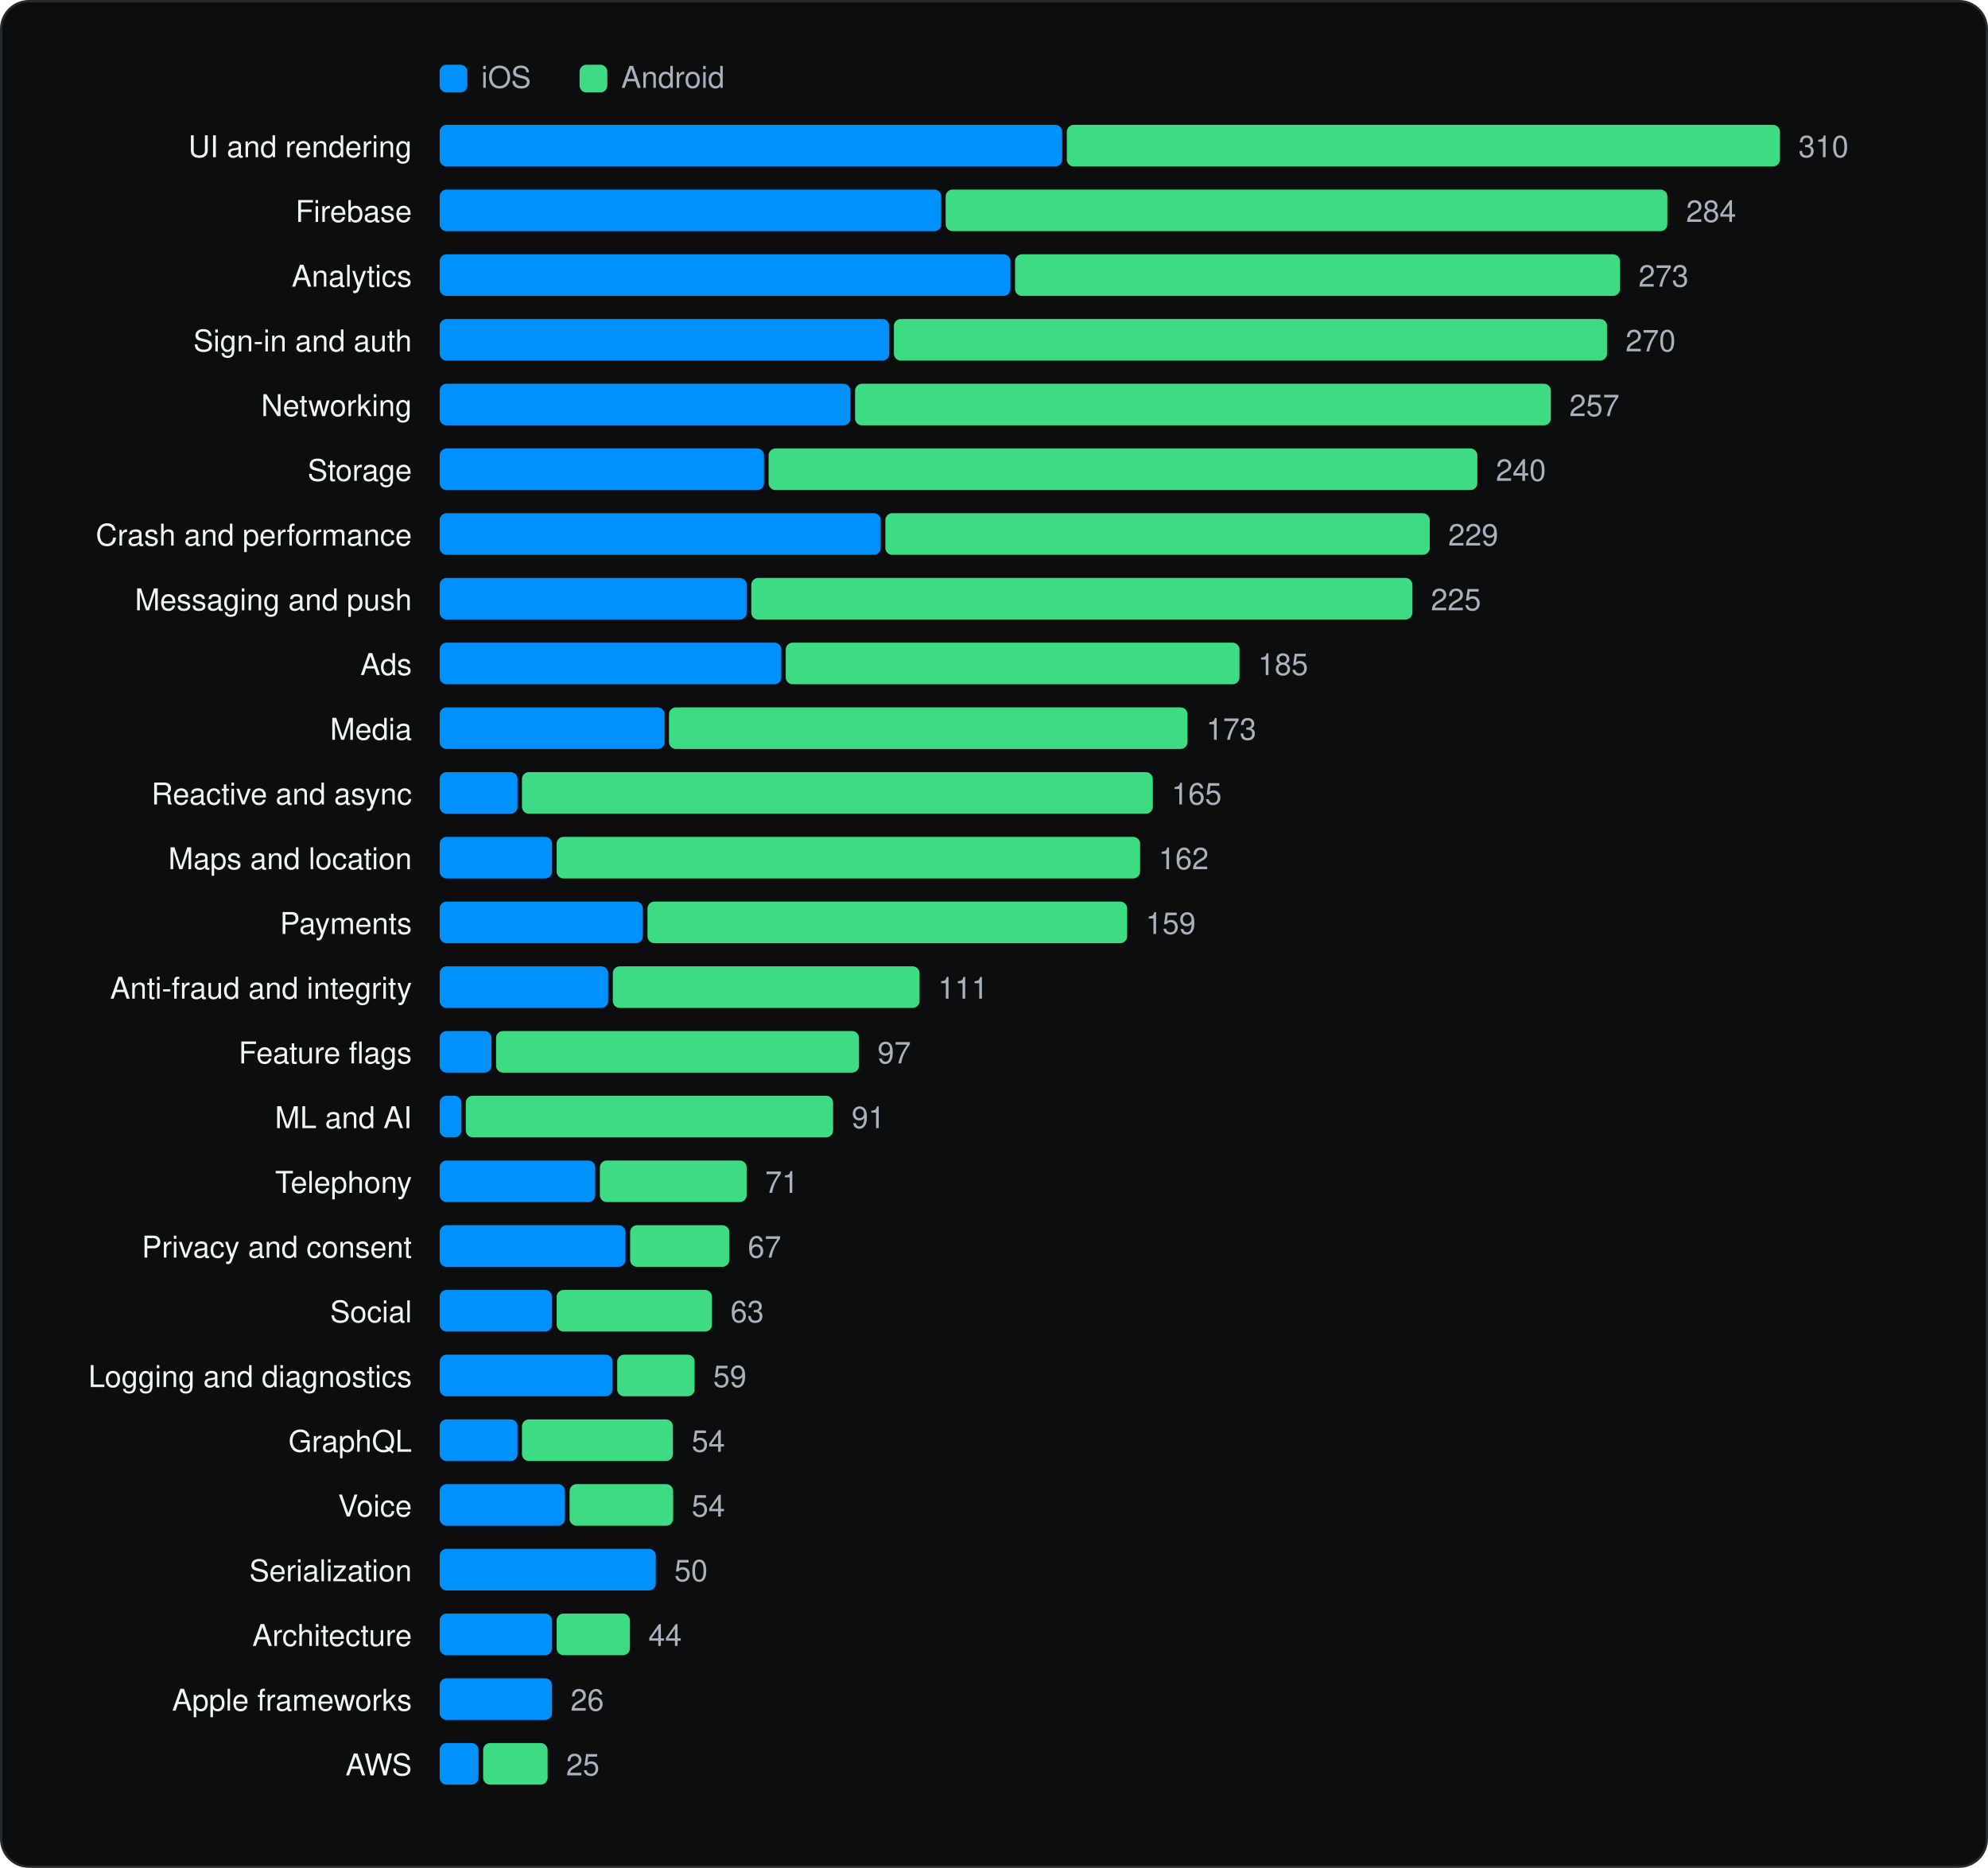
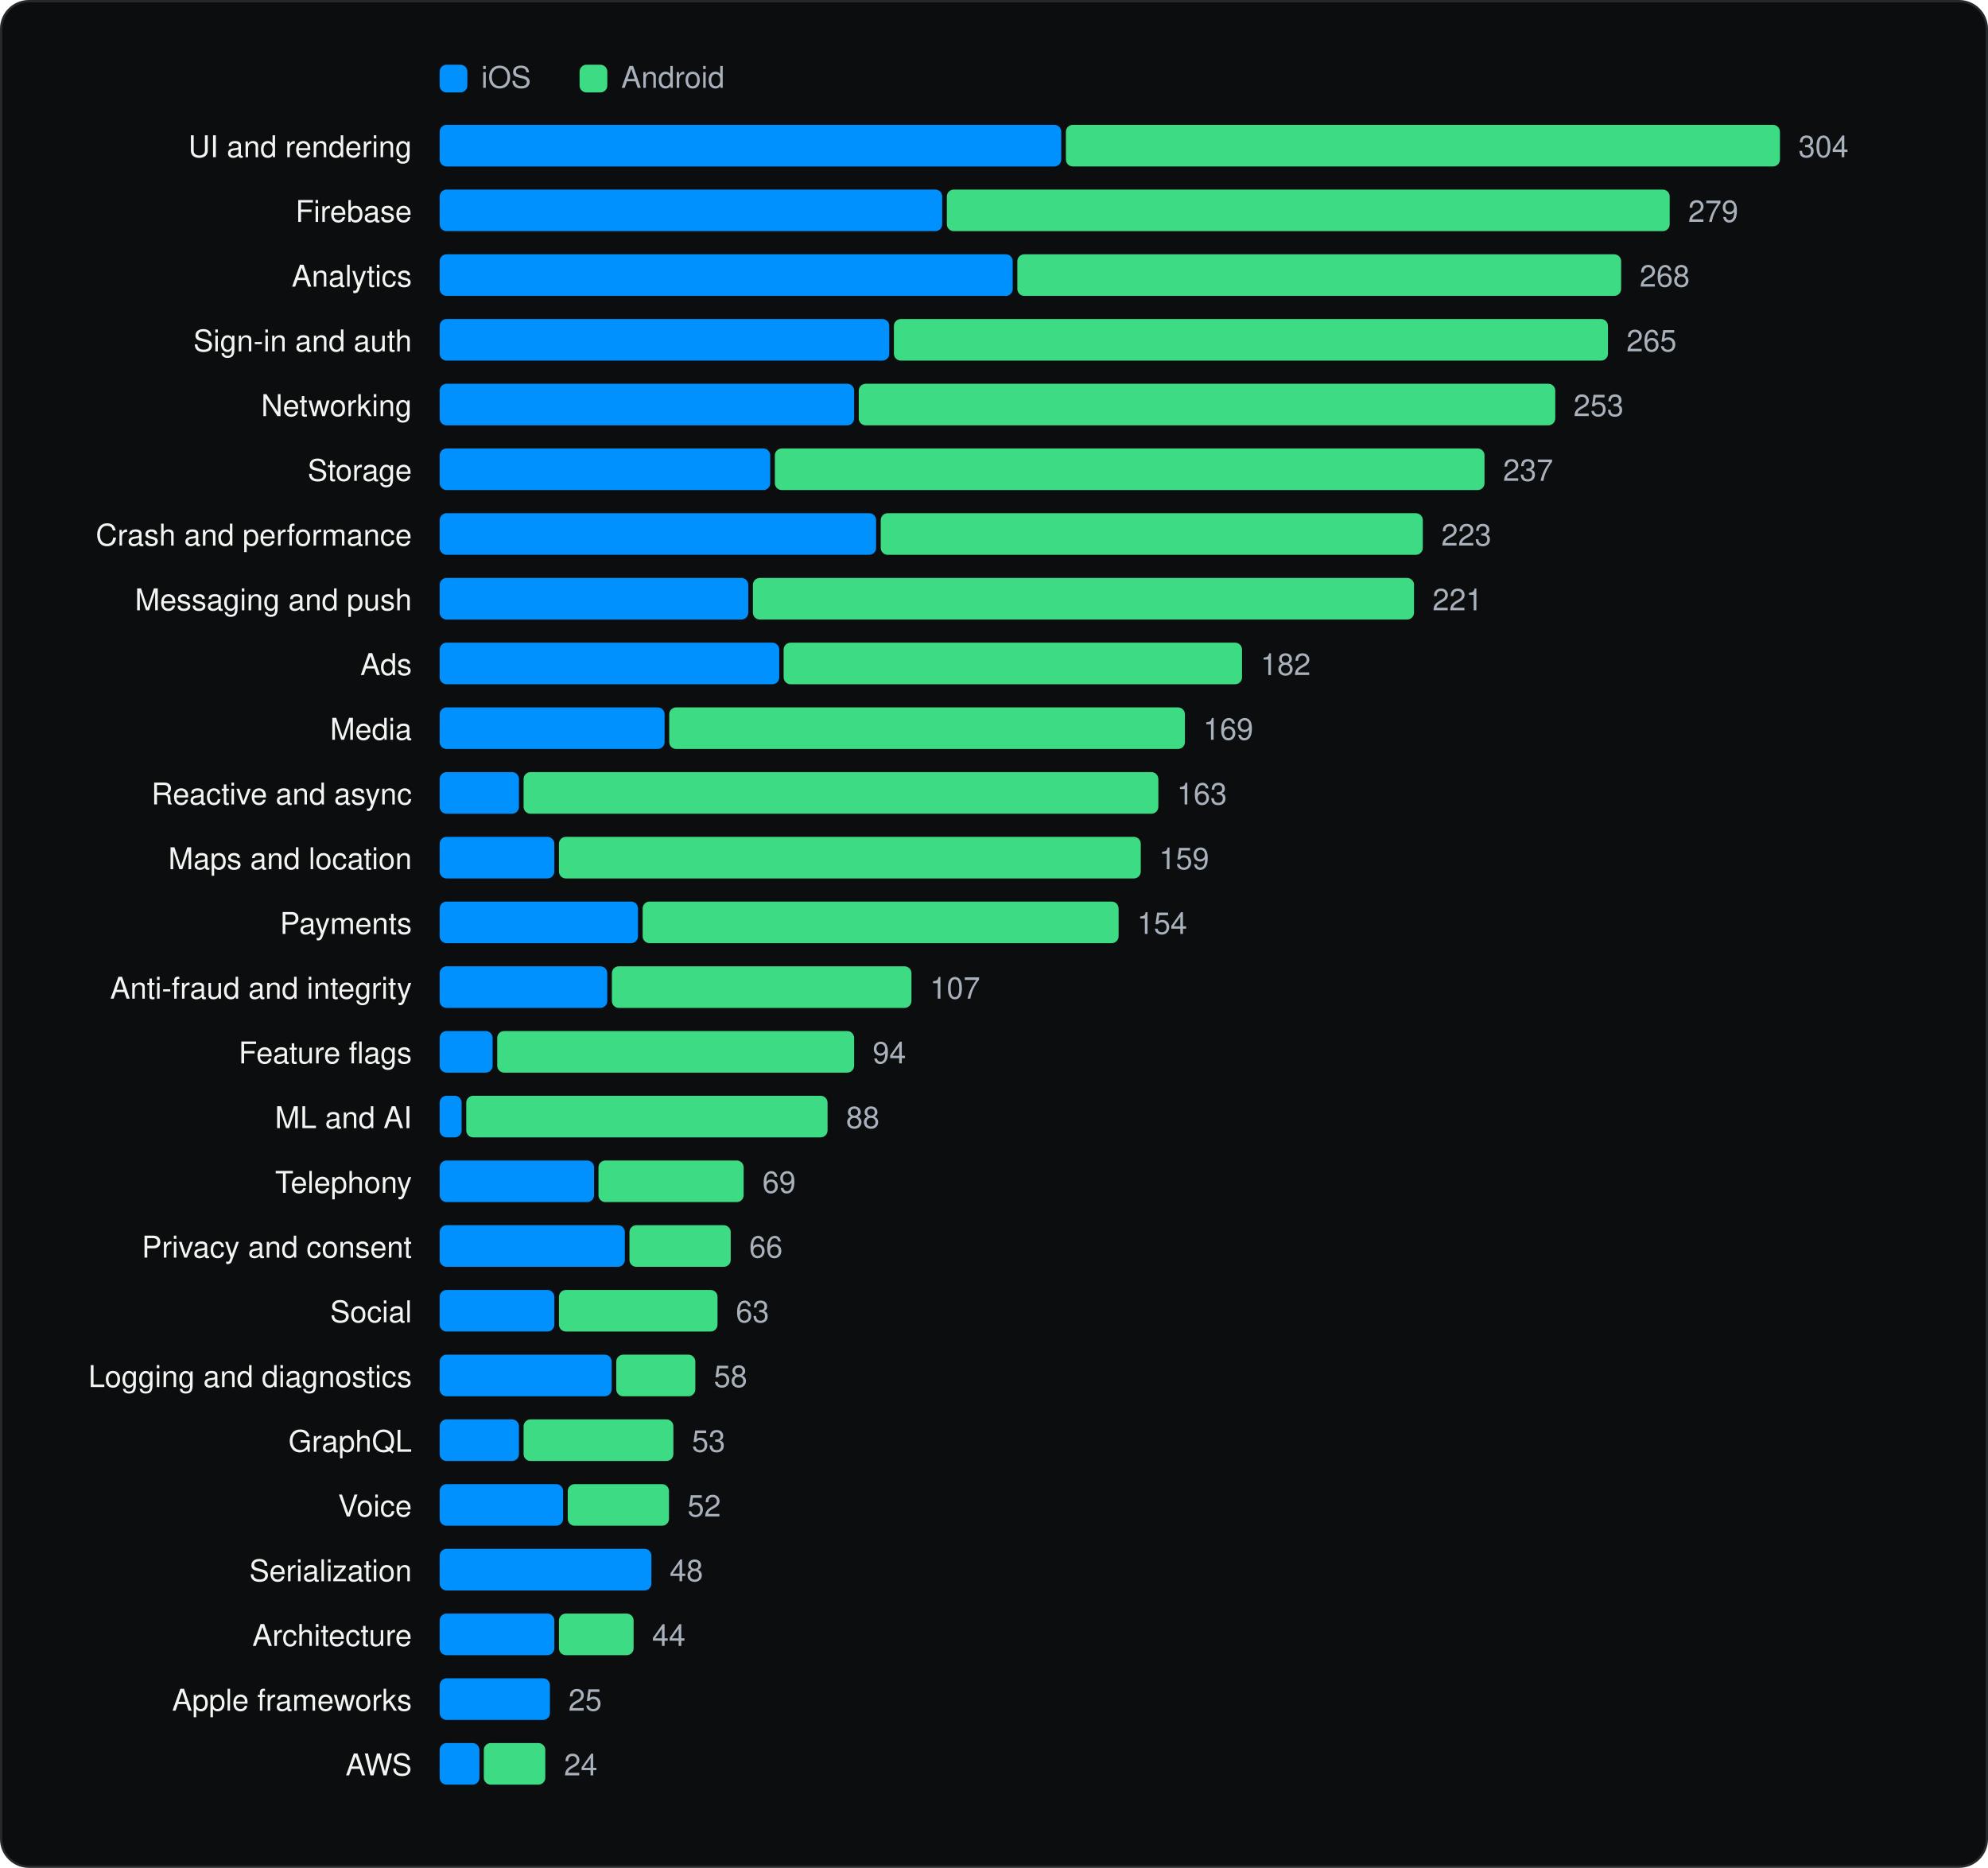
<svg xmlns="http://www.w3.org/2000/svg" viewBox="0 0 860 808" width="860" height="808" role="img" aria-label="SDK categories" font-family="Geist, -apple-system, BlinkMacSystemFont, 'Segoe UI', Helvetica, Arial, sans-serif">
  <rect x="0.5" y="0.5" width="859" height="807" rx="12" fill="#0C0D0E" stroke="#262A2D" />
  <g transform="translate(20 20)">
    <rect x="170.18" y="8" width="12" height="12" rx="3" fill="#0091FF" />
    <text x="188.18" y="18" font-size="13" fill="#A9B2BC">iOS</text>
    <rect x="230.72" y="8" width="12" height="12" rx="3" fill="#3DDC84" />
    <text x="248.72" y="18" font-size="13" fill="#A9B2BC">Android</text>
    <text x="158.18" y="48" font-size="13" text-anchor="end" fill="#F1F6F3">UI and rendering</text>
-     <rect x="170.2" y="34" width="269.3" height="18" rx="3" fill="#0091FF" />
-     <rect x="441.5" y="34" width="308.5" height="18" rx="3" fill="#3DDC84" />
-     <text x="758.0" y="48" font-size="13" fill="#A9B2BC">310</text>
+     <rect x="170.2" y="34" width="268.9" height="18" rx="3" fill="#0091FF" />
+     <rect x="441.1" y="34" width="308.9" height="18" rx="3" fill="#3DDC84" />
+     <text x="758.0" y="48" font-size="13" fill="#A9B2BC">304</text>
    <text x="158.18" y="76" font-size="13" text-anchor="end" fill="#F1F6F3">Firebase</text>
-     <rect x="170.2" y="62" width="217.0" height="18" rx="3" fill="#0091FF" />
-     <rect x="389.1" y="62" width="312.2" height="18" rx="3" fill="#3DDC84" />
-     <text x="709.4" y="76" font-size="13" fill="#A9B2BC">284</text>
+     <rect x="170.2" y="62" width="217.4" height="18" rx="3" fill="#0091FF" />
+     <rect x="389.6" y="62" width="312.7" height="18" rx="3" fill="#3DDC84" />
+     <text x="710.3" y="76" font-size="13" fill="#A9B2BC">279</text>
    <text x="158.18" y="104" font-size="13" text-anchor="end" fill="#F1F6F3">Analytics</text>
-     <rect x="170.2" y="90" width="246.9" height="18" rx="3" fill="#0091FF" />
-     <rect x="419.1" y="90" width="261.7" height="18" rx="3" fill="#3DDC84" />
-     <text x="688.8" y="104" font-size="13" fill="#A9B2BC">273</text>
+     <rect x="170.2" y="90" width="247.9" height="18" rx="3" fill="#0091FF" />
+     <rect x="420.1" y="90" width="261.2" height="18" rx="3" fill="#3DDC84" />
+     <text x="689.3" y="104" font-size="13" fill="#A9B2BC">268</text>
    <text x="158.18" y="132" font-size="13" text-anchor="end" fill="#F1F6F3">Sign-in and auth</text>
    <rect x="170.2" y="118" width="194.5" height="18" rx="3" fill="#0091FF" />
-     <rect x="366.7" y="118" width="308.5" height="18" rx="3" fill="#3DDC84" />
-     <text x="683.2" y="132" font-size="13" fill="#A9B2BC">270</text>
+     <rect x="366.7" y="118" width="308.9" height="18" rx="3" fill="#3DDC84" />
+     <text x="683.6" y="132" font-size="13" fill="#A9B2BC">265</text>
    <text x="158.18" y="160" font-size="13" text-anchor="end" fill="#F1F6F3">Networking</text>
-     <rect x="170.2" y="146" width="177.7" height="18" rx="3" fill="#0091FF" />
-     <rect x="349.9" y="146" width="301.0" height="18" rx="3" fill="#3DDC84" />
-     <text x="658.9" y="160" font-size="13" fill="#A9B2BC">257</text>
+     <rect x="170.2" y="146" width="179.3" height="18" rx="3" fill="#0091FF" />
+     <rect x="351.5" y="146" width="301.3" height="18" rx="3" fill="#3DDC84" />
+     <text x="660.7" y="160" font-size="13" fill="#A9B2BC">253</text>
    <text x="158.18" y="188" font-size="13" text-anchor="end" fill="#F1F6F3">Storage</text>
-     <rect x="170.2" y="174" width="140.3" height="18" rx="3" fill="#0091FF" />
-     <rect x="312.5" y="174" width="306.6" height="18" rx="3" fill="#3DDC84" />
-     <text x="627.1" y="188" font-size="13" fill="#A9B2BC">240</text>
+     <rect x="170.2" y="174" width="143.0" height="18" rx="3" fill="#0091FF" />
+     <rect x="315.2" y="174" width="307.0" height="18" rx="3" fill="#3DDC84" />
+     <text x="630.2" y="188" font-size="13" fill="#A9B2BC">237</text>
    <text x="158.18" y="216" font-size="13" text-anchor="end" fill="#F1F6F3">Crash and performance</text>
-     <rect x="170.2" y="202" width="190.8" height="18" rx="3" fill="#0091FF" />
-     <rect x="363.0" y="202" width="235.5" height="18" rx="3" fill="#3DDC84" />
-     <text x="606.5" y="216" font-size="13" fill="#A9B2BC">229</text>
+     <rect x="170.2" y="202" width="188.8" height="18" rx="3" fill="#0091FF" />
+     <rect x="361.0" y="202" width="234.5" height="18" rx="3" fill="#3DDC84" />
+     <text x="603.5" y="216" font-size="13" fill="#A9B2BC">223</text>
    <text x="158.18" y="244" font-size="13" text-anchor="end" fill="#F1F6F3">Messaging and push</text>
-     <rect x="170.2" y="230" width="132.8" height="18" rx="3" fill="#0091FF" />
-     <rect x="305.0" y="230" width="286.0" height="18" rx="3" fill="#3DDC84" />
-     <text x="599.0" y="244" font-size="13" fill="#A9B2BC">225</text>
+     <rect x="170.2" y="230" width="133.5" height="18" rx="3" fill="#0091FF" />
+     <rect x="305.7" y="230" width="286.0" height="18" rx="3" fill="#3DDC84" />
+     <text x="599.7" y="244" font-size="13" fill="#A9B2BC">221</text>
    <text x="158.18" y="272" font-size="13" text-anchor="end" fill="#F1F6F3">Ads</text>
-     <rect x="170.2" y="258" width="147.8" height="18" rx="3" fill="#0091FF" />
-     <rect x="319.9" y="258" width="196.3" height="18" rx="3" fill="#3DDC84" />
-     <text x="524.2" y="272" font-size="13" fill="#A9B2BC">185</text>
+     <rect x="170.2" y="258" width="146.9" height="18" rx="3" fill="#0091FF" />
+     <rect x="319.0" y="258" width="198.3" height="18" rx="3" fill="#3DDC84" />
+     <text x="525.3" y="272" font-size="13" fill="#A9B2BC">182</text>
    <text x="158.18" y="300" font-size="13" text-anchor="end" fill="#F1F6F3">Media</text>
    <rect x="170.2" y="286" width="97.3" height="18" rx="3" fill="#0091FF" />
-     <rect x="269.4" y="286" width="224.3" height="18" rx="3" fill="#3DDC84" />
-     <text x="501.8" y="300" font-size="13" fill="#A9B2BC">173</text>
+     <rect x="269.5" y="286" width="223.1" height="18" rx="3" fill="#3DDC84" />
+     <text x="500.5" y="300" font-size="13" fill="#A9B2BC">169</text>
    <text x="158.18" y="328" font-size="13" text-anchor="end" fill="#F1F6F3">Reactive and async</text>
-     <rect x="170.2" y="314" width="33.7" height="18" rx="3" fill="#0091FF" />
-     <rect x="205.8" y="314" width="272.9" height="18" rx="3" fill="#3DDC84" />
-     <text x="486.8" y="328" font-size="13" fill="#A9B2BC">165</text>
+     <rect x="170.2" y="314" width="34.3" height="18" rx="3" fill="#0091FF" />
+     <rect x="206.5" y="314" width="274.6" height="18" rx="3" fill="#3DDC84" />
+     <text x="489.1" y="328" font-size="13" fill="#A9B2BC">163</text>
    <text x="158.18" y="356" font-size="13" text-anchor="end" fill="#F1F6F3">Maps and location</text>
-     <rect x="170.2" y="342" width="48.6" height="18" rx="3" fill="#0091FF" />
-     <rect x="220.8" y="342" width="252.4" height="18" rx="3" fill="#3DDC84" />
-     <text x="481.2" y="356" font-size="13" fill="#A9B2BC">162</text>
+     <rect x="170.2" y="342" width="49.6" height="18" rx="3" fill="#0091FF" />
+     <rect x="221.8" y="342" width="251.7" height="18" rx="3" fill="#3DDC84" />
+     <text x="481.4" y="356" font-size="13" fill="#A9B2BC">159</text>
    <text x="158.18" y="384" font-size="13" text-anchor="end" fill="#F1F6F3">Payments</text>
-     <rect x="170.2" y="370" width="87.9" height="18" rx="3" fill="#0091FF" />
-     <rect x="260.1" y="370" width="207.5" height="18" rx="3" fill="#3DDC84" />
-     <text x="475.6" y="384" font-size="13" fill="#A9B2BC">159</text>
+     <rect x="170.2" y="370" width="85.8" height="18" rx="3" fill="#0091FF" />
+     <rect x="258.0" y="370" width="205.9" height="18" rx="3" fill="#3DDC84" />
+     <text x="471.9" y="384" font-size="13" fill="#A9B2BC">154</text>
    <text x="158.18" y="412" font-size="13" text-anchor="end" fill="#F1F6F3">Anti-fraud and integrity</text>
-     <rect x="170.2" y="398" width="72.9" height="18" rx="3" fill="#0091FF" />
-     <rect x="245.1" y="398" width="132.7" height="18" rx="3" fill="#3DDC84" />
-     <text x="385.8" y="412" font-size="13" fill="#A9B2BC">111</text>
+     <rect x="170.2" y="398" width="72.5" height="18" rx="3" fill="#0091FF" />
+     <rect x="244.7" y="398" width="129.6" height="18" rx="3" fill="#3DDC84" />
+     <text x="382.3" y="412" font-size="13" fill="#A9B2BC">107</text>
    <text x="158.18" y="440" font-size="13" text-anchor="end" fill="#F1F6F3">Feature flags</text>
-     <rect x="170.2" y="426" width="22.4" height="18" rx="3" fill="#0091FF" />
-     <rect x="194.6" y="426" width="157.0" height="18" rx="3" fill="#3DDC84" />
-     <text x="359.6" y="440" font-size="13" fill="#A9B2BC">97</text>
+     <rect x="170.2" y="426" width="22.9" height="18" rx="3" fill="#0091FF" />
+     <rect x="195.1" y="426" width="154.4" height="18" rx="3" fill="#3DDC84" />
+     <text x="357.5" y="440" font-size="13" fill="#A9B2BC">94</text>
    <text x="158.18" y="468" font-size="13" text-anchor="end" fill="#F1F6F3">ML and AI</text>
-     <rect x="170.2" y="454" width="9.4" height="18" rx="3" fill="#0091FF" />
-     <rect x="181.5" y="454" width="158.9" height="18" rx="3" fill="#3DDC84" />
-     <text x="348.4" y="468" font-size="13" fill="#A9B2BC">91</text>
+     <rect x="170.2" y="454" width="9.5" height="18" rx="3" fill="#0091FF" />
+     <rect x="181.7" y="454" width="156.3" height="18" rx="3" fill="#3DDC84" />
+     <text x="346.0" y="468" font-size="13" fill="#A9B2BC">88</text>
    <text x="158.18" y="496" font-size="13" text-anchor="end" fill="#F1F6F3">Telephony</text>
-     <rect x="170.2" y="482" width="67.3" height="18" rx="3" fill="#0091FF" />
-     <rect x="239.5" y="482" width="63.5" height="18" rx="3" fill="#3DDC84" />
-     <text x="311.0" y="496" font-size="13" fill="#A9B2BC">71</text>
+     <rect x="170.2" y="482" width="66.8" height="18" rx="3" fill="#0091FF" />
+     <rect x="238.9" y="482" width="62.8" height="18" rx="3" fill="#3DDC84" />
+     <text x="309.8" y="496" font-size="13" fill="#A9B2BC">69</text>
    <text x="158.18" y="524" font-size="13" text-anchor="end" fill="#F1F6F3">Privacy and consent</text>
-     <rect x="170.2" y="510" width="80.4" height="18" rx="3" fill="#0091FF" />
-     <rect x="252.6" y="510" width="42.9" height="18" rx="3" fill="#3DDC84" />
-     <text x="303.5" y="524" font-size="13" fill="#A9B2BC">67</text>
+     <rect x="170.2" y="510" width="80.1" height="18" rx="3" fill="#0091FF" />
+     <rect x="252.3" y="510" width="43.8" height="18" rx="3" fill="#3DDC84" />
+     <text x="304.1" y="524" font-size="13" fill="#A9B2BC">66</text>
    <text x="158.18" y="552" font-size="13" text-anchor="end" fill="#F1F6F3">Social</text>
-     <rect x="170.2" y="538" width="48.6" height="18" rx="3" fill="#0091FF" />
-     <rect x="220.8" y="538" width="67.2" height="18" rx="3" fill="#3DDC84" />
-     <text x="296.0" y="552" font-size="13" fill="#A9B2BC">63</text>
+     <rect x="170.2" y="538" width="49.6" height="18" rx="3" fill="#0091FF" />
+     <rect x="221.8" y="538" width="68.6" height="18" rx="3" fill="#3DDC84" />
+     <text x="298.3" y="552" font-size="13" fill="#A9B2BC">63</text>
    <text x="158.18" y="580" font-size="13" text-anchor="end" fill="#F1F6F3">Logging and diagnostics</text>
-     <rect x="170.2" y="566" width="74.8" height="18" rx="3" fill="#0091FF" />
-     <rect x="247.0" y="566" width="33.5" height="18" rx="3" fill="#3DDC84" />
-     <text x="288.5" y="580" font-size="13" fill="#A9B2BC">59</text>
+     <rect x="170.2" y="566" width="74.4" height="18" rx="3" fill="#0091FF" />
+     <rect x="246.6" y="566" width="34.2" height="18" rx="3" fill="#3DDC84" />
+     <text x="288.8" y="580" font-size="13" fill="#A9B2BC">58</text>
    <text x="158.18" y="608" font-size="13" text-anchor="end" fill="#F1F6F3">GraphQL</text>
-     <rect x="170.2" y="594" width="33.7" height="18" rx="3" fill="#0091FF" />
-     <rect x="205.8" y="594" width="65.3" height="18" rx="3" fill="#3DDC84" />
-     <text x="279.2" y="608" font-size="13" fill="#A9B2BC">54</text>
+     <rect x="170.2" y="594" width="34.3" height="18" rx="3" fill="#0091FF" />
+     <rect x="206.5" y="594" width="64.8" height="18" rx="3" fill="#3DDC84" />
+     <text x="279.3" y="608" font-size="13" fill="#A9B2BC">53</text>
    <text x="158.18" y="636" font-size="13" text-anchor="end" fill="#F1F6F3">Voice</text>
-     <rect x="170.2" y="622" width="54.2" height="18" rx="3" fill="#0091FF" />
-     <rect x="226.4" y="622" width="44.8" height="18" rx="3" fill="#3DDC84" />
-     <text x="279.2" y="636" font-size="13" fill="#A9B2BC">54</text>
+     <rect x="170.2" y="622" width="53.4" height="18" rx="3" fill="#0091FF" />
+     <rect x="225.6" y="622" width="43.8" height="18" rx="3" fill="#3DDC84" />
+     <text x="277.4" y="636" font-size="13" fill="#A9B2BC">52</text>
    <text x="158.18" y="664" font-size="13" text-anchor="end" fill="#F1F6F3">Serialization</text>
-     <rect x="170.2" y="650" width="93.5" height="18" rx="3" fill="#0091FF" />
-     <text x="271.7" y="664" font-size="13" fill="#A9B2BC">50</text>
+     <rect x="170.2" y="650" width="91.6" height="18" rx="3" fill="#0091FF" />
+     <text x="269.7" y="664" font-size="13" fill="#A9B2BC">48</text>
    <text x="158.18" y="692" font-size="13" text-anchor="end" fill="#F1F6F3">Architecture</text>
-     <rect x="170.2" y="678" width="48.6" height="18" rx="3" fill="#0091FF" />
-     <rect x="220.8" y="678" width="31.7" height="18" rx="3" fill="#3DDC84" />
-     <text x="260.5" y="692" font-size="13" fill="#A9B2BC">44</text>
+     <rect x="170.2" y="678" width="49.6" height="18" rx="3" fill="#0091FF" />
+     <rect x="221.8" y="678" width="32.3" height="18" rx="3" fill="#3DDC84" />
+     <text x="262.1" y="692" font-size="13" fill="#A9B2BC">44</text>
    <text x="158.18" y="720" font-size="13" text-anchor="end" fill="#F1F6F3">Apple frameworks</text>
-     <rect x="170.2" y="706" width="48.6" height="18" rx="3" fill="#0091FF" />
-     <text x="226.8" y="720" font-size="13" fill="#A9B2BC">26</text>
+     <rect x="170.2" y="706" width="47.7" height="18" rx="3" fill="#0091FF" />
+     <text x="225.9" y="720" font-size="13" fill="#A9B2BC">25</text>
    <text x="158.18" y="748" font-size="13" text-anchor="end" fill="#F1F6F3">AWS</text>
-     <rect x="170.2" y="734" width="16.8" height="18" rx="3" fill="#0091FF" />
-     <rect x="189.0" y="734" width="27.9" height="18" rx="3" fill="#3DDC84" />
-     <text x="224.9" y="748" font-size="13" fill="#A9B2BC">25</text>
+     <rect x="170.2" y="734" width="17.2" height="18" rx="3" fill="#0091FF" />
+     <rect x="189.3" y="734" width="26.6" height="18" rx="3" fill="#3DDC84" />
+     <text x="224.0" y="748" font-size="13" fill="#A9B2BC">24</text>
  </g>
</svg>
